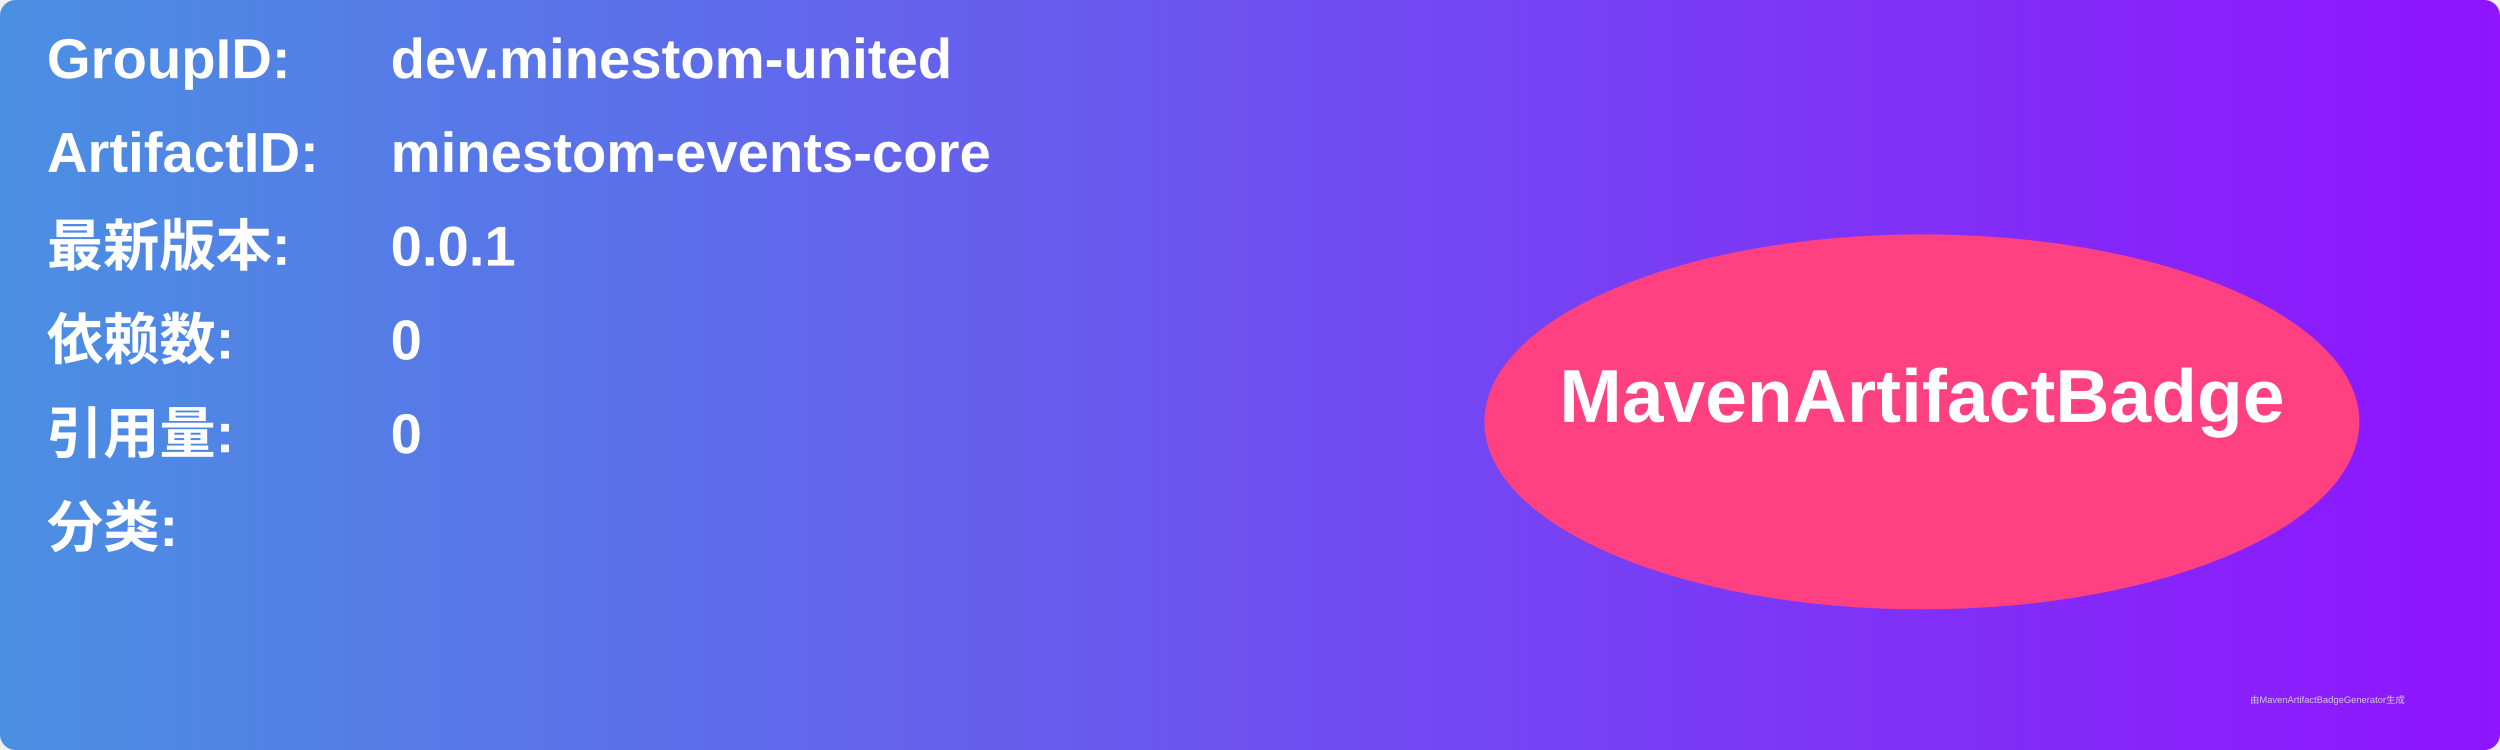
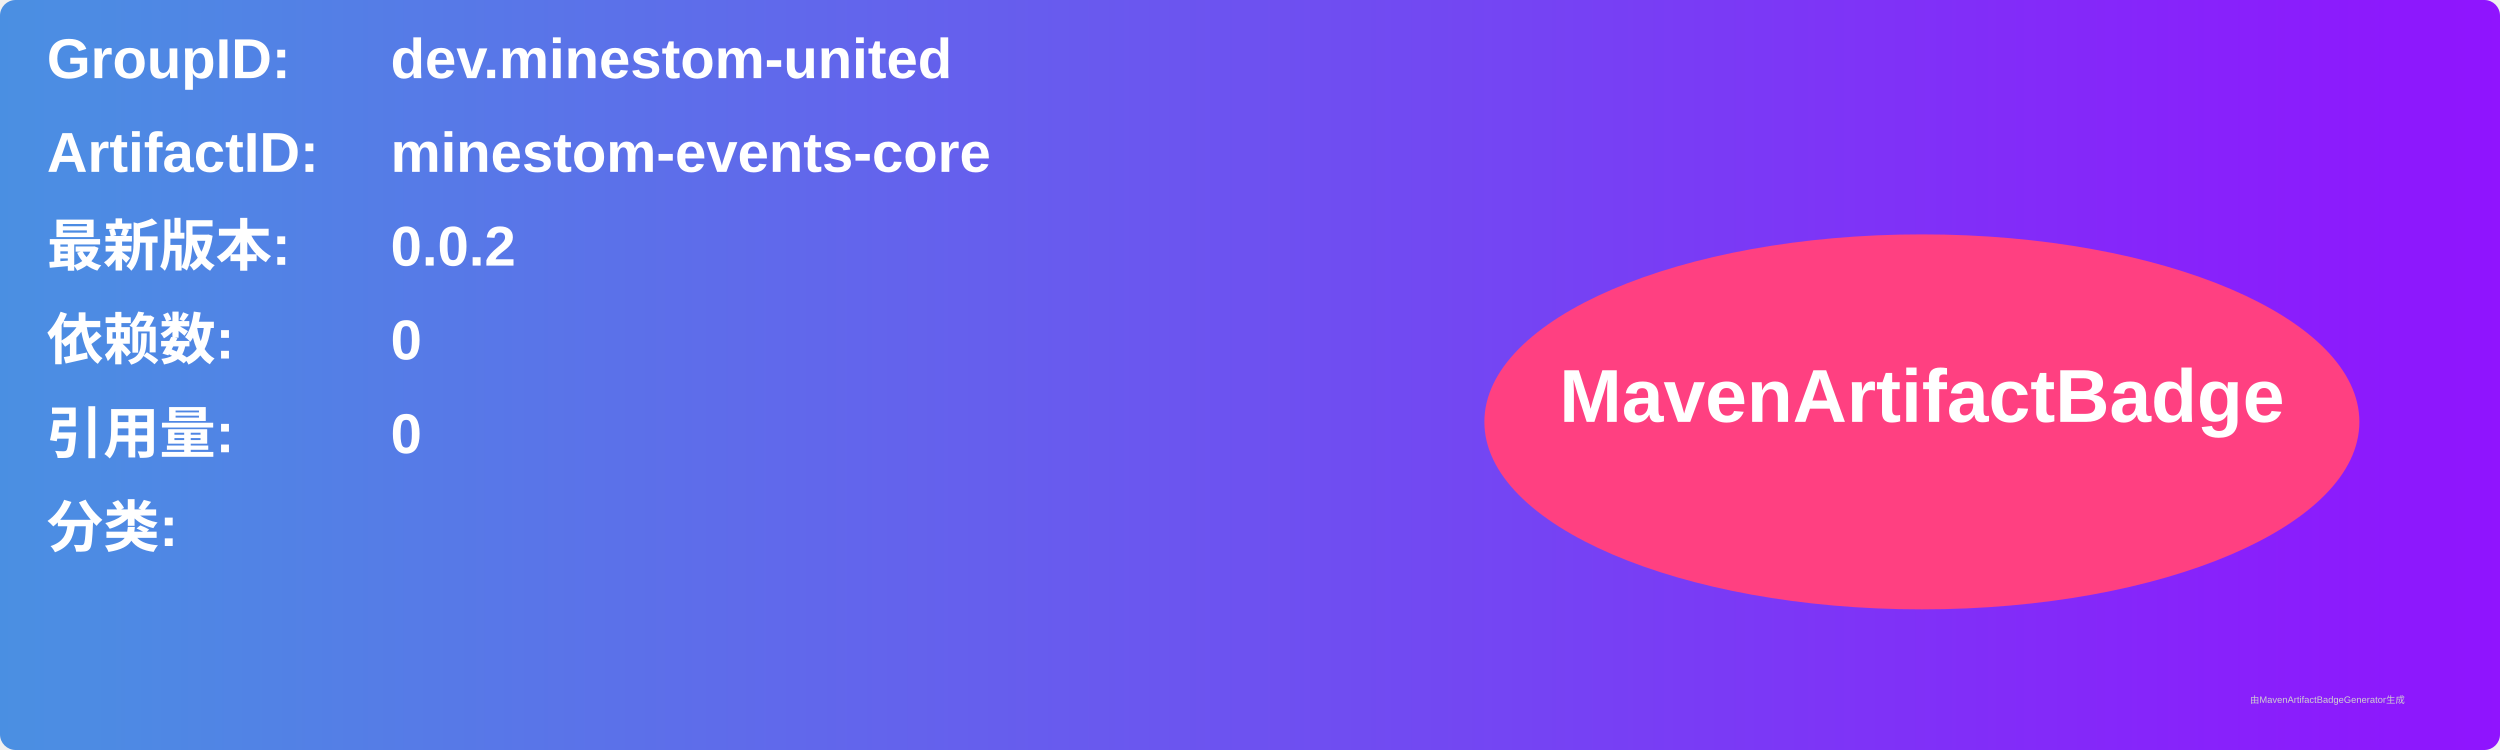
<svg xmlns="http://www.w3.org/2000/svg" width="800" height="240" viewBox="0 0 800 240">
  <linearGradient id="grad" x1="0%" y1="0%" x2="100%" y2="0%">
    <stop offset="0%" stop-color="#4a90e2" />
    <stop offset="100%" stop-color="#9013fe" />
  </linearGradient>
  <rect width="100%" height="100%" rx="5" ry="5" fill="url(#grad)" />
  <g transform="translate(15, 15)">
    <text x="0" y="10" font-family="Arial" font-size="18" fill="white" font-weight="bold" width="260">GroupID:</text>
    <text x="110" y="10" font-family="Arial" font-size="18" fill="white" font-weight="bold" width="460">dev.minestom-united</text>
    <text x="0" y="40" font-family="Arial" font-size="18" fill="white" font-weight="bold" width="260">ArtifactID:</text>
    <text x="110" y="40" font-family="Arial" font-size="18" fill="white" font-weight="bold" width="460">minestom-events-core</text>
    <text x="0" y="70" font-family="Arial" font-size="18" fill="white" font-weight="bold">最新版本:</text>
    <text x="110" y="70" font-family="Arial" font-size="18" fill="white" font-weight="bold">
-       <tspan font-weight="bold">0.0.1</tspan>
+       <tspan font-weight="bold">0.0.2</tspan>
    </text>
    <text x="0" y="100" font-family="Arial" font-size="18" fill="white" font-weight="bold">依赖数: </text>
    <text x="110" y="100" font-family="Arial" font-size="18" fill="white">
      <tspan font-weight="bold">0</tspan>
    </text>
    <text x="0" y="130" font-family="Arial" font-size="18" fill="white" font-weight="bold">引用量: </text>
    <text x="110" y="130" font-family="Arial" font-size="18" fill="white">
      <tspan font-weight="bold">0</tspan>
    </text>
    <text x="0" y="160" font-family="Arial" font-size="18" fill="white" font-weight="bold">分类:</text>
    <text x="10" y="190" font-family="Arial" font-size="10" fill="white">
      <tspan font-weight="bold" />
    </text>
    <ellipse cx="600" cy="120" rx="140" ry="60" fill="#ff4081" />
    <text x="600" y="120" text-anchor="middle" font-family="Arial" font-size="24" fill="white" font-weight="bold">MavenArtifactBadge</text>
  </g>
  <text x="720" y="225" font-family="Arial" font-size="3" fill="#d0d0d0">由MavenArtifactBadgeGenerator生成</text>
</svg>
